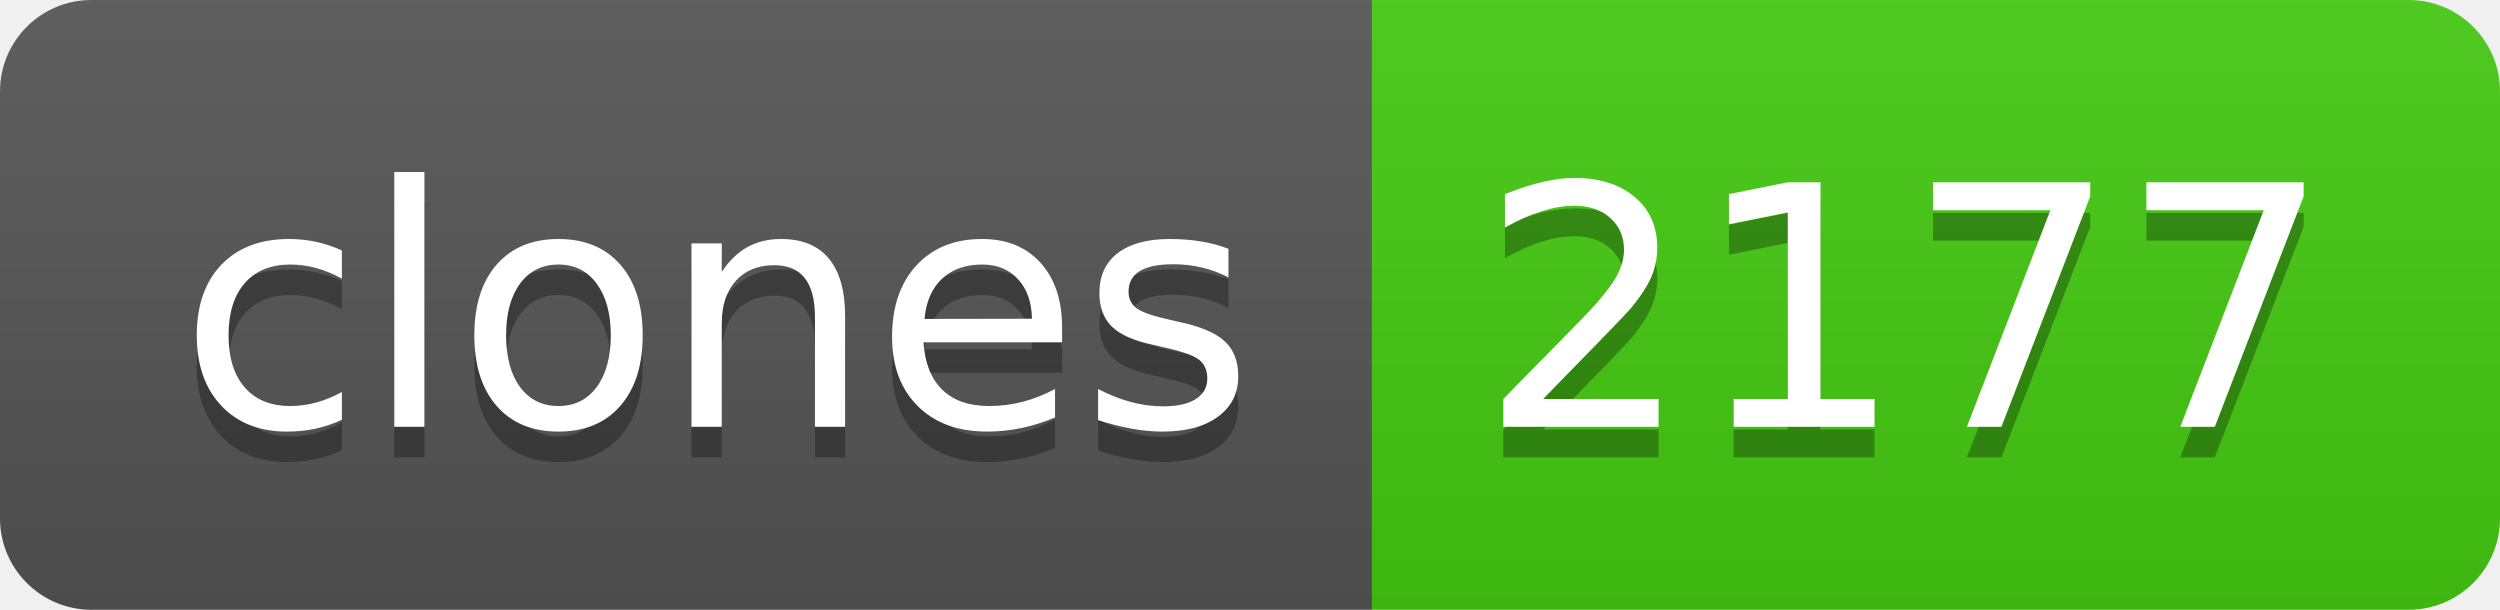
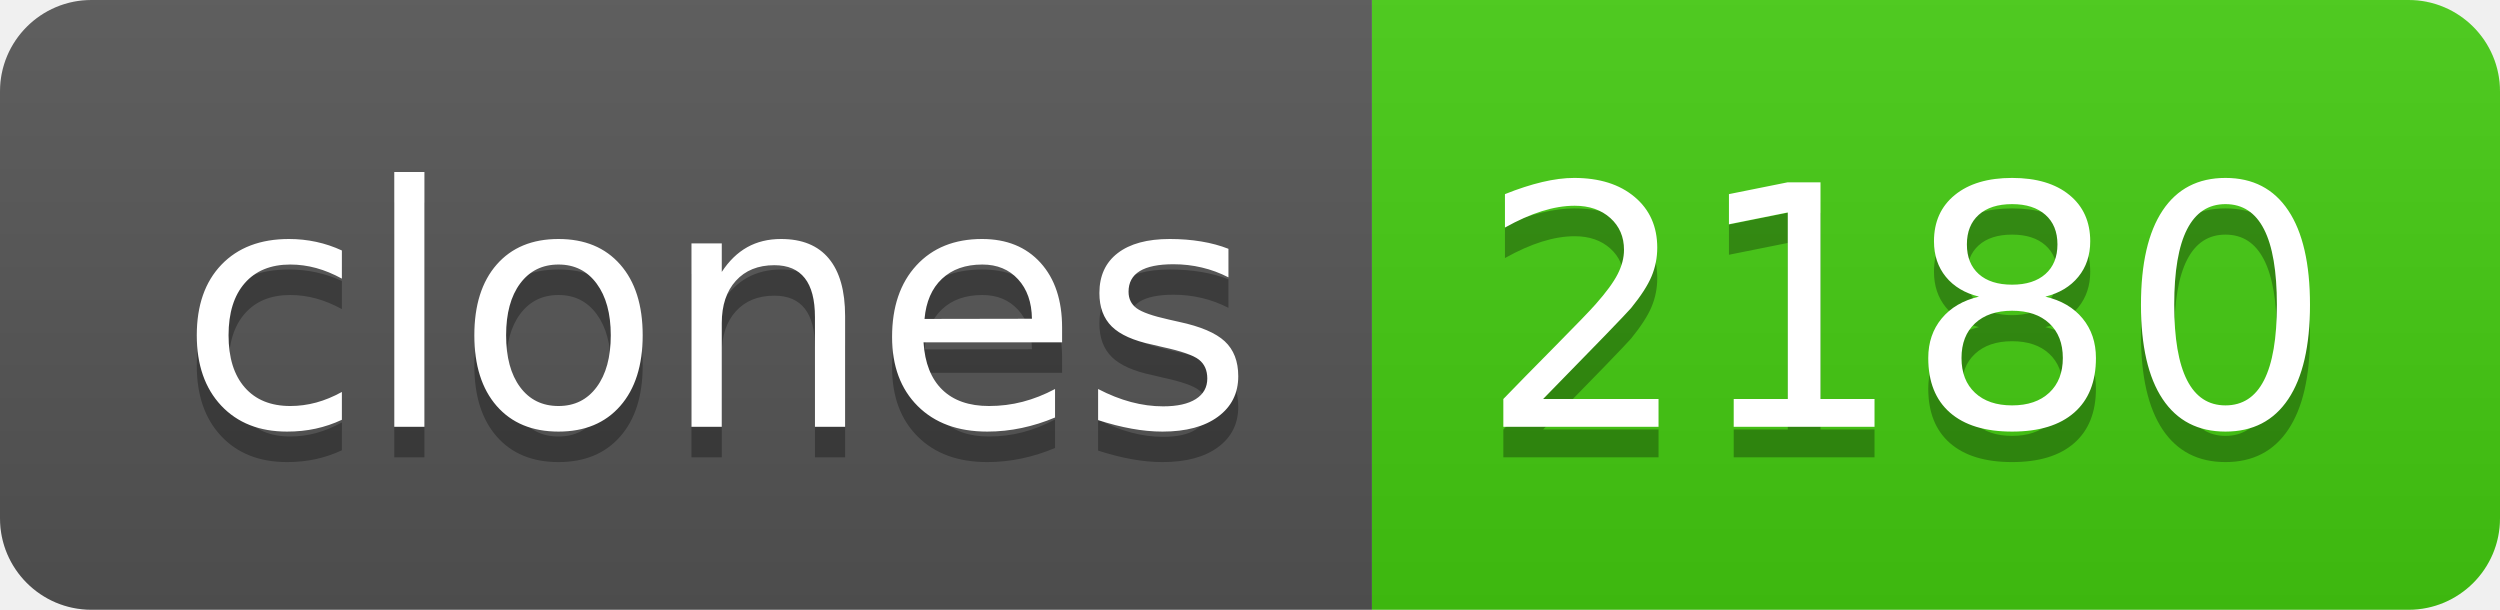
- <svg xmlns="http://www.w3.org/2000/svg" width="82" height="20" role="img" aria-label="clones: 2177">
+ <svg xmlns="http://www.w3.org/2000/svg" width="82" height="20" role="img" aria-label="clones: 2180">
  <linearGradient id="s" x2="0" y2="100%">
    <stop offset="0" stop-color="#bbb" stop-opacity=".1" />
    <stop offset="1" stop-opacity=".1" />
  </linearGradient>
  <clipPath id="r">
    <rect width="82" height="20" rx="3" fill="#fff" />
  </clipPath>
  <g clip-path="url(#r)">
    <rect width="45" height="20" fill="#555" />
    <rect x="45" width="37" height="20" fill="#4c1" />
    <rect width="82" height="20" fill="url(#s)" />
  </g>
  <g fill="#fff" text-anchor="middle" font-family="Verdana,Geneva,DejaVu Sans,sans-serif" text-rendering="geometricPrecision" font-size="110">
    <text aria-hidden="true" x="235" y="150" fill="#010101" fill-opacity=".3" transform="scale(.1)" textLength="350">clones</text>
    <text x="235" y="140" transform="scale(.1)" fill="#fff" textLength="350">clones</text>
-     <text aria-hidden="true" x="625" y="150" fill="#010101" fill-opacity=".3" transform="scale(.1)" textLength="270">2177</text>
-     <text x="625" y="140" transform="scale(.1)" fill="#fff" textLength="270">2177</text>
+     <text aria-hidden="true" x="625" y="150" fill="#010101" fill-opacity=".3" transform="scale(.1)" textLength="270">2180</text>
+     <text x="625" y="140" transform="scale(.1)" fill="#fff" textLength="270">2180</text>
  </g>
</svg>
